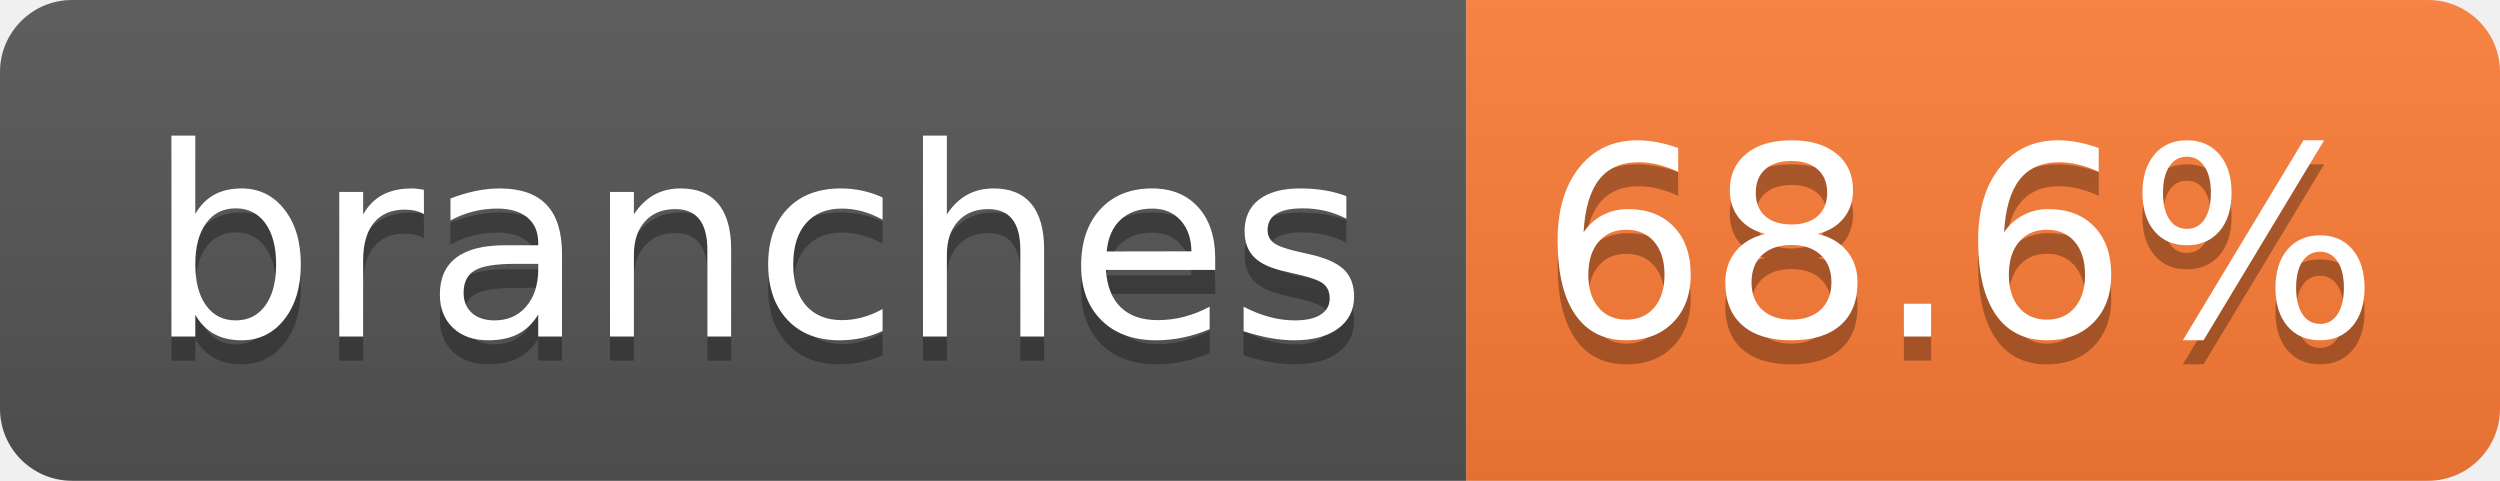
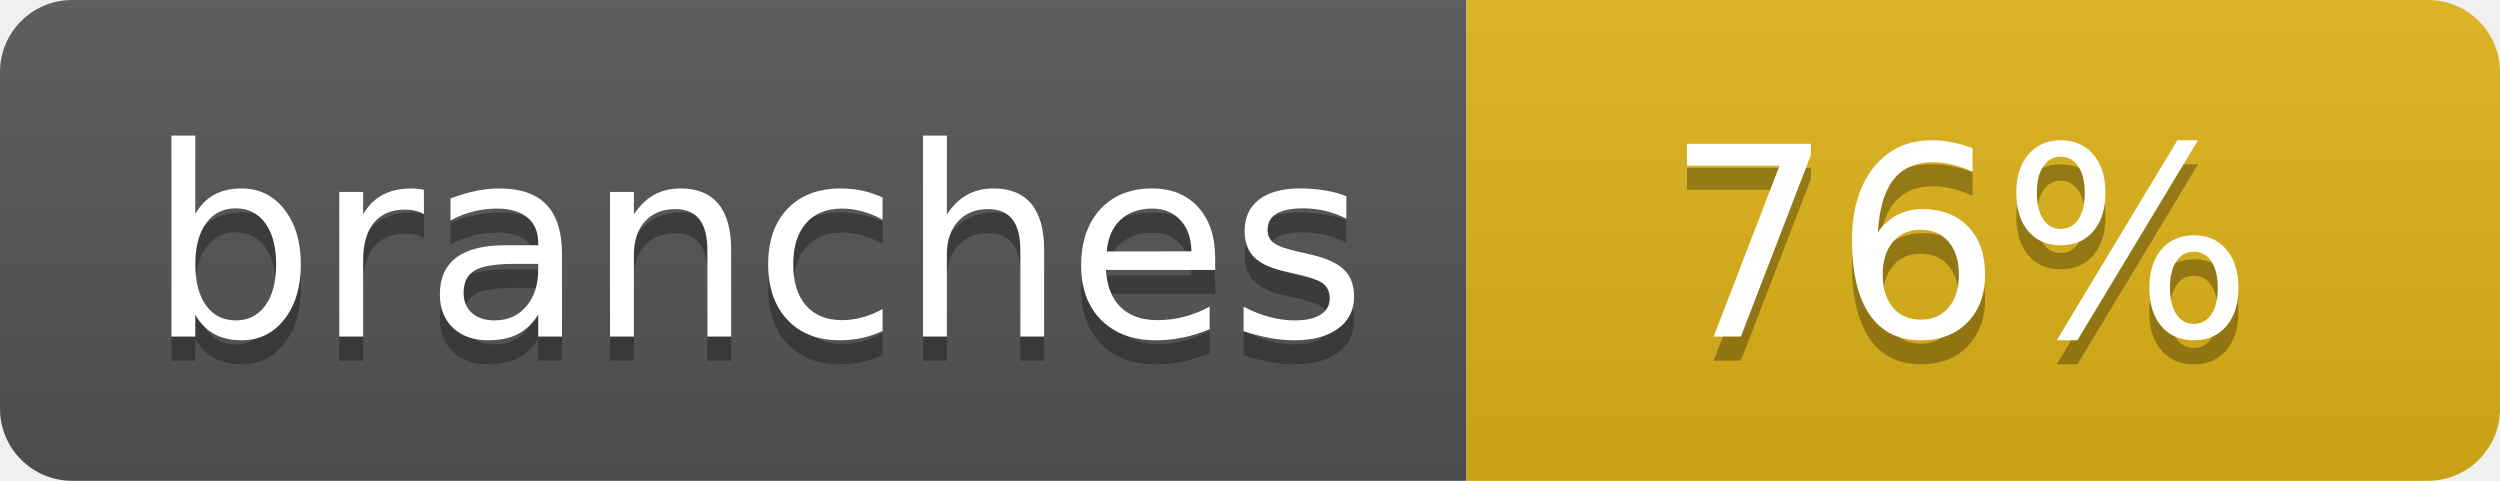
- <svg xmlns="http://www.w3.org/2000/svg" width="104" height="20" role="img" aria-label="branches: 68.6%">
+ <svg xmlns="http://www.w3.org/2000/svg" width="104" height="20" role="img" aria-label="branches: 76%">
  <linearGradient id="s" x2="0" y2="100%">
    <stop offset="0" stop-color="#bbb" stop-opacity=".1" />
    <stop offset="1" stop-opacity=".1" />
  </linearGradient>
  <clipPath id="r">
    <rect width="104" height="20" rx="3" fill="#fff" />
  </clipPath>
  <g clip-path="url(#r)">
    <rect width="61" height="20" fill="#555" />
-     <rect x="61" width="43" height="20" fill="#fe7d37" />
+     <rect x="61" width="43" height="20" fill="#dfb317" />
    <rect width="104" height="20" fill="url(#s)" />
  </g>
  <g fill="#fff" text-anchor="middle" font-family="Verdana,Geneva,DejaVu Sans,sans-serif" text-rendering="geometricPrecision" font-size="110">
    <text aria-hidden="true" x="315" y="150" fill="#010101" fill-opacity=".3" transform="scale(.1)" textLength="510">branches</text>
    <text x="315" y="140" transform="scale(.1)" fill="#fff" textLength="510">branches</text>
-     <text aria-hidden="true" x="815" y="150" fill="#010101" fill-opacity=".3" transform="scale(.1)" textLength="330">68.6%</text>
-     <text x="815" y="140" transform="scale(.1)" fill="#fff" textLength="330">68.6%</text>
+     <text aria-hidden="true" x="815" y="150" fill="#010101" fill-opacity=".3" transform="scale(.1)" textLength="250">76%</text>
+     <text x="815" y="140" transform="scale(.1)" fill="#fff" textLength="250">76%</text>
  </g>
</svg>
